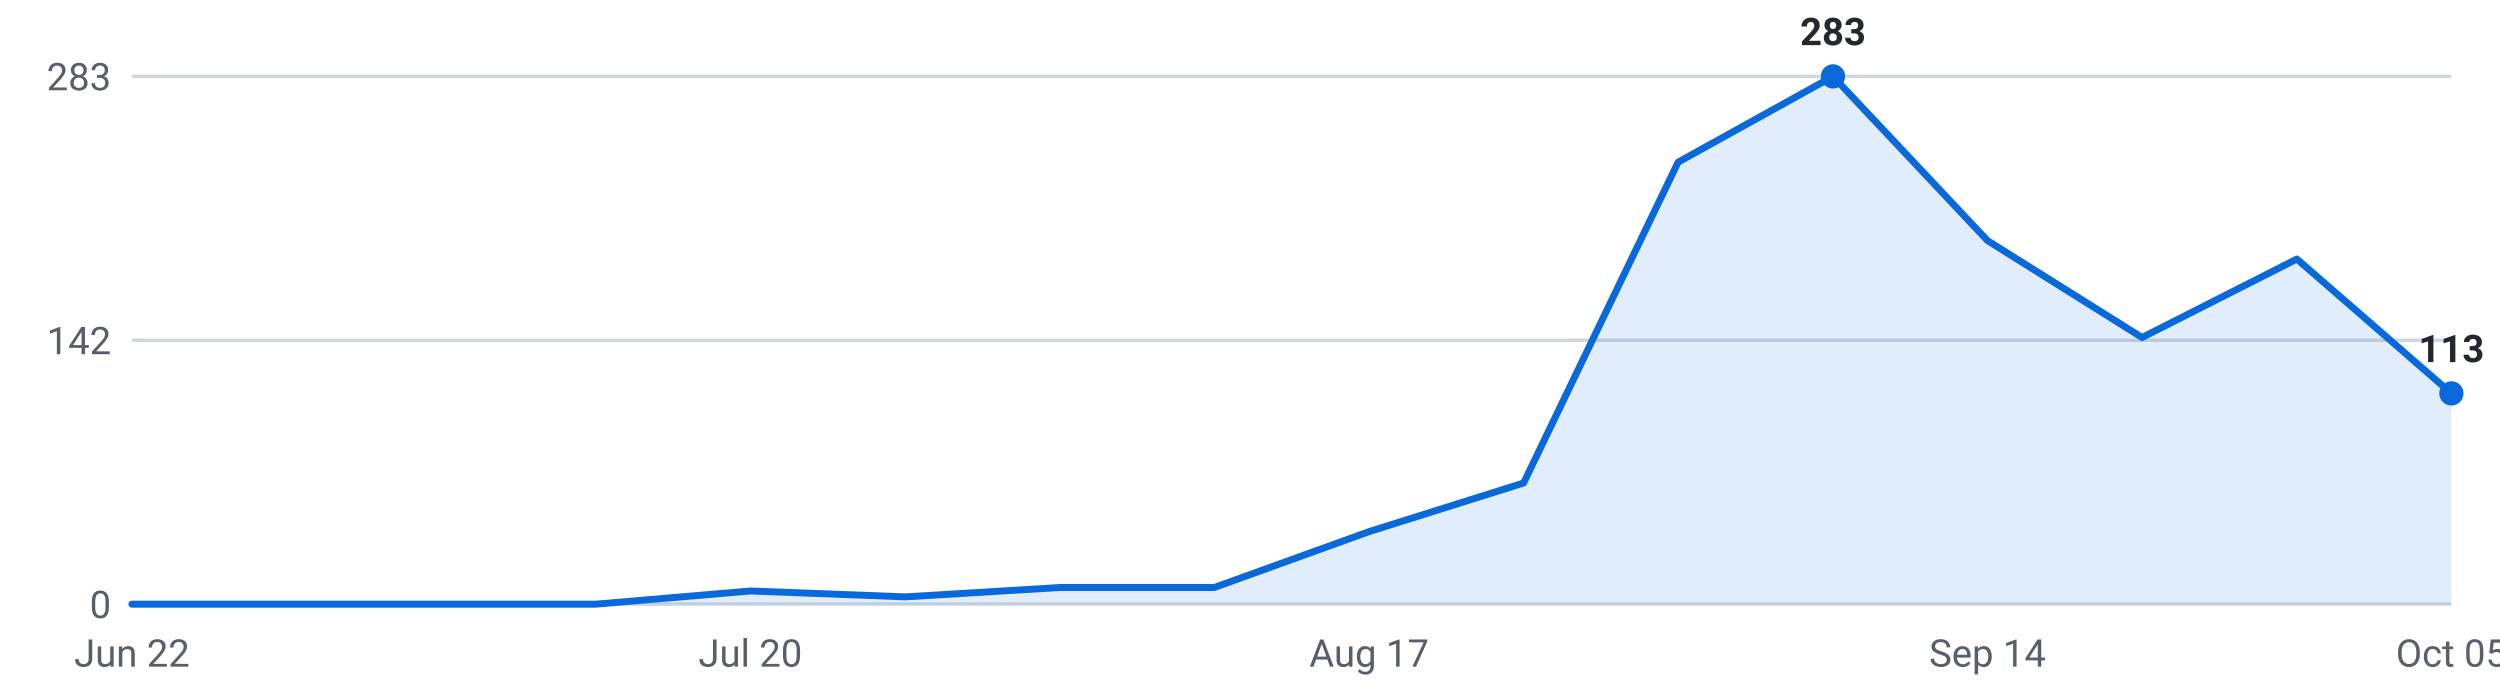
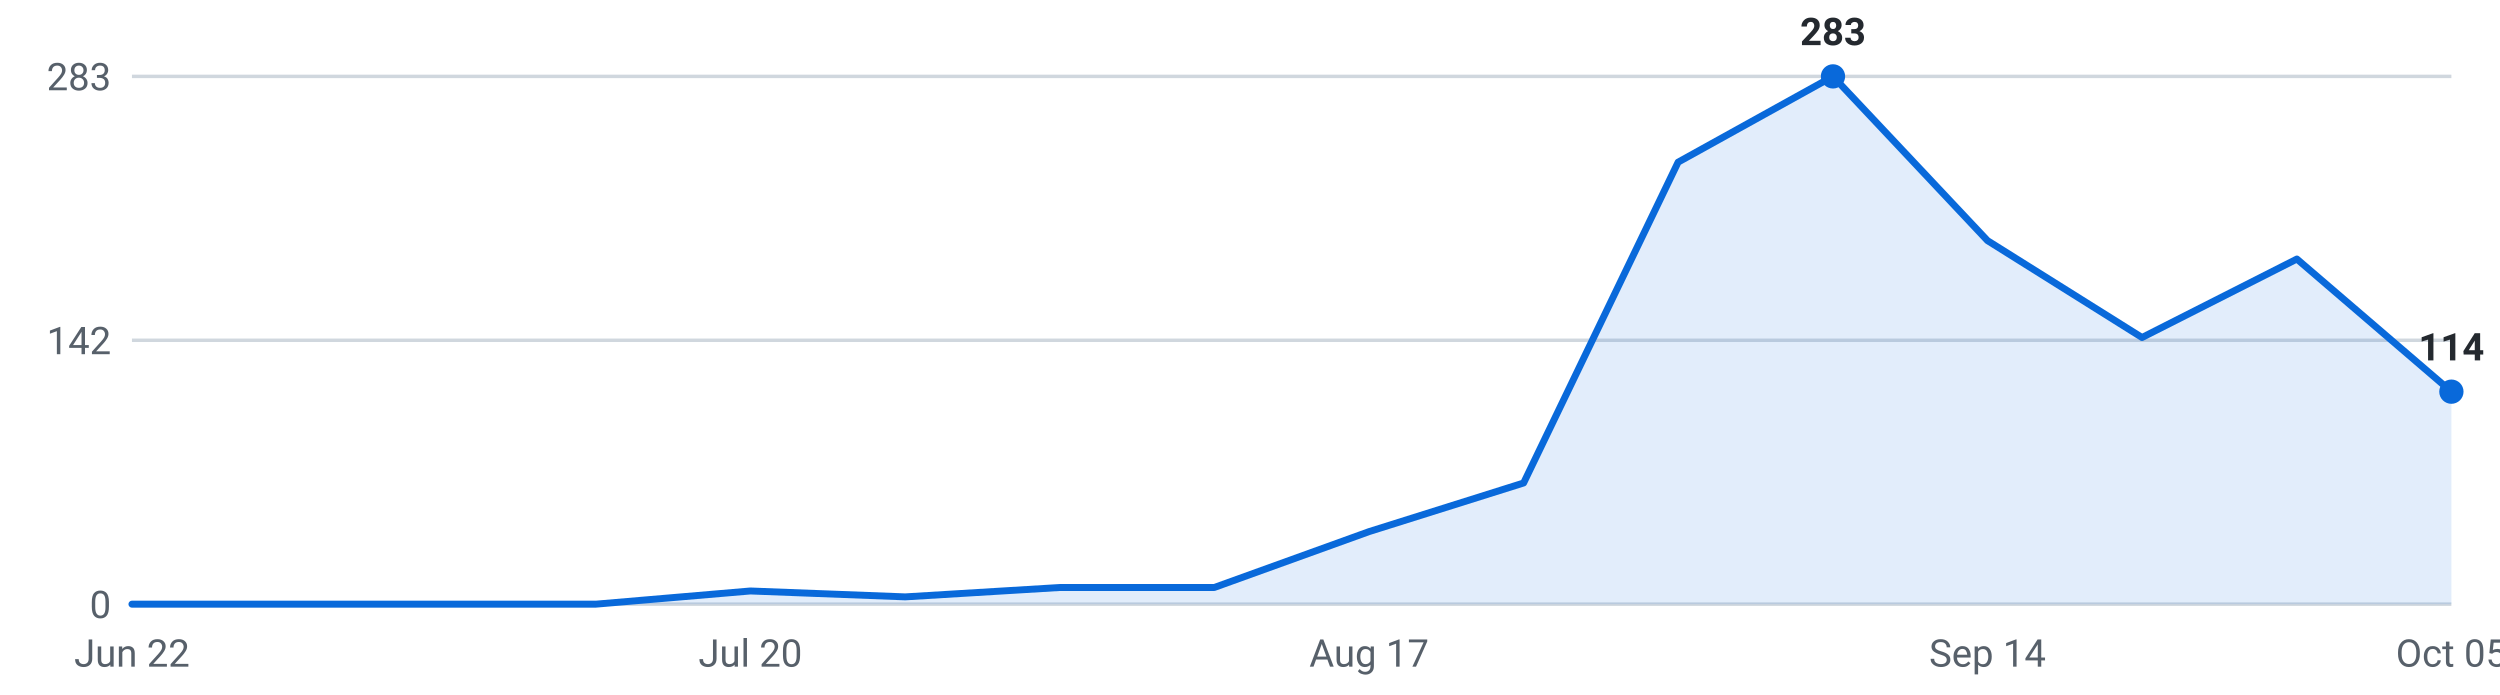
<svg xmlns="http://www.w3.org/2000/svg" viewBox="0 0 720 200" width="720" height="200" role="img" aria-label="Internships posted per week, last 16 weeks">
  <g font-family="-apple-system,Segoe UI,Roboto,sans-serif" font-size="11">
    <line x1="38" y1="174.0" x2="706" y2="174.0" stroke="#d0d7de" stroke-width="1" />
    <text x="32" y="178.0" text-anchor="end" fill="#57606a">0</text>
    <line x1="38" y1="98.0" x2="706" y2="98.0" stroke="#d0d7de" stroke-width="1" />
    <text x="32" y="102.0" text-anchor="end" fill="#57606a">142</text>
    <line x1="38" y1="22.0" x2="706" y2="22.0" stroke="#d0d7de" stroke-width="1" />
    <text x="32" y="26.0" text-anchor="end" fill="#57606a">283</text>
-     <path d="M38.0,174 L38.0,174.0 L82.5,174.0 L127.1,174.0 L171.6,174.0 L216.1,170.2 L260.7,171.9 L305.2,169.2 L349.7,169.2 L394.3,153.1 L438.8,139.1 L483.3,46.7 L527.9,22.0 L572.4,69.3 L616.9,97.2 L661.5,74.6 L706.0,113.3 L706.0,174 Z" fill="#0969da" fill-opacity="0.12" />
-     <polyline points="38.0,174.0 82.5,174.0 127.1,174.0 171.6,174.0 216.1,170.2 260.7,171.9 305.2,169.2 349.7,169.2 394.3,153.1 438.8,139.1 483.3,46.7 527.9,22.0 572.4,69.3 616.9,97.2 661.5,74.6 706.0,113.3" fill="none" stroke="#0969da" stroke-width="2" stroke-linejoin="round" stroke-linecap="round" />
+     <path d="M38.0,174 L38.0,174.0 L82.5,174.0 L127.1,174.0 L171.6,174.0 L216.1,170.2 L260.7,171.9 L305.2,169.2 L349.7,169.2 L394.3,153.1 L438.8,139.1 L483.3,46.7 L527.9,22.0 L572.4,69.3 L616.9,97.2 L661.5,74.6 L706.0,112.8 L706.0,174 Z" fill="#0969da" fill-opacity="0.12" />
+     <polyline points="38.0,174.0 82.5,174.0 127.1,174.0 171.6,174.0 216.1,170.2 260.7,171.9 305.2,169.2 349.7,169.2 394.3,153.1 438.8,139.1 483.3,46.7 527.9,22.0 572.4,69.3 616.9,97.2 661.5,74.6 706.0,112.8" fill="none" stroke="#0969da" stroke-width="2" stroke-linejoin="round" stroke-linecap="round" />
    <circle cx="527.9" cy="22.0" r="3.5" fill="#0969da" />
    <text x="527.9" y="13.0" text-anchor="middle" fill="#24292f" font-weight="600">283</text>
-     <circle cx="706.0" cy="113.3" r="3.5" fill="#0969da" />
-     <text x="706.0" y="104.3" text-anchor="middle" fill="#24292f" font-weight="600">113</text>
+     <circle cx="706.0" cy="112.8" r="3.5" fill="#0969da" />
+     <text x="706.0" y="103.8" text-anchor="middle" fill="#24292f" font-weight="600">114</text>
    <text x="38.0" y="192" text-anchor="middle" fill="#57606a">Jun 22</text>
    <text x="216.1" y="192" text-anchor="middle" fill="#57606a">Jul 20</text>
    <text x="394.3" y="192" text-anchor="middle" fill="#57606a">Aug 17</text>
    <text x="572.4" y="192" text-anchor="middle" fill="#57606a">Sep 14</text>
    <text x="706.0" y="192" text-anchor="middle" fill="#57606a">Oct 05</text>
  </g>
</svg>
